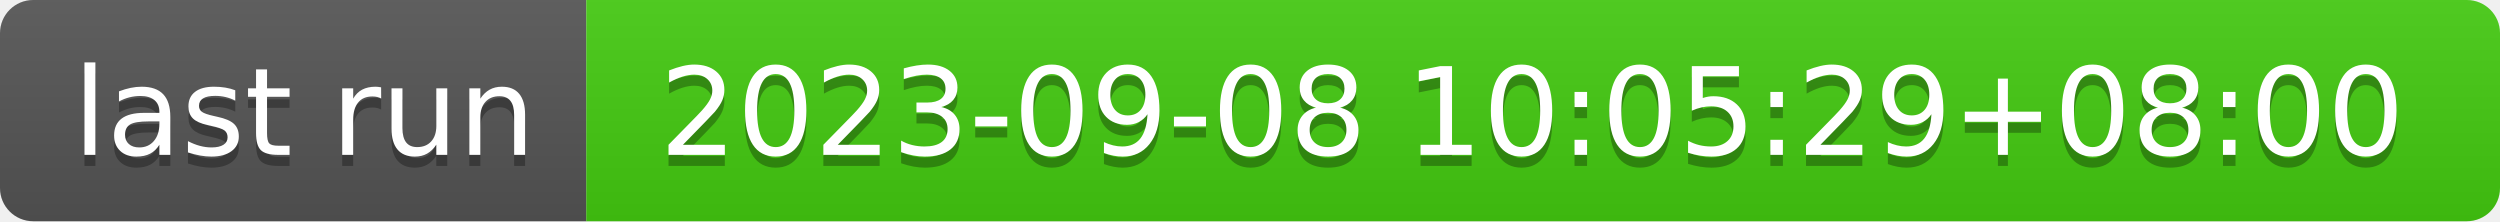
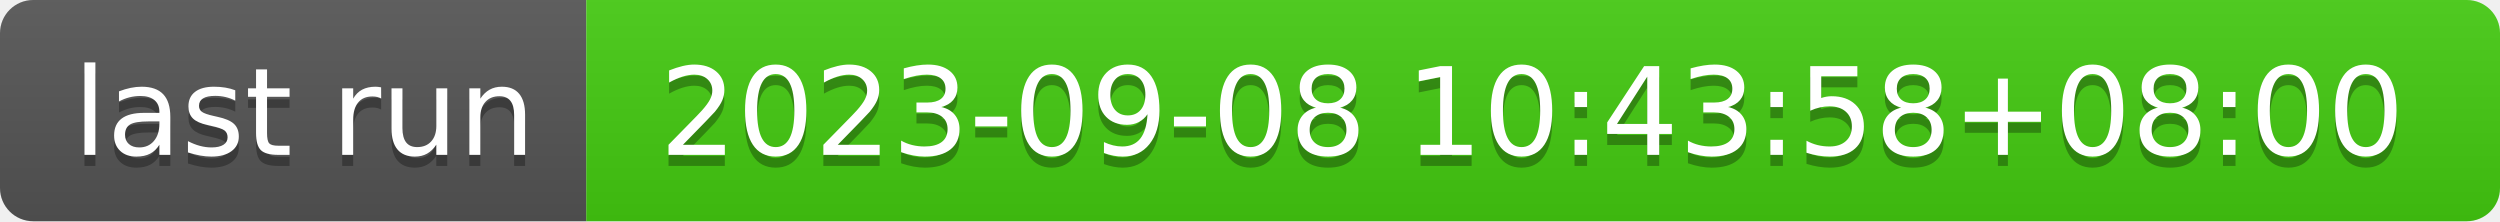
- <svg xmlns="http://www.w3.org/2000/svg" width="226" height="20" role="img" aria-label="last run: 2023-09-08 10:05:29+08:00">
+ <svg xmlns="http://www.w3.org/2000/svg" width="226" height="20" role="img" aria-label="last run: 2023-09-08 10:43:58+08:00">
  <linearGradient id="s" x2="0" y2="100%">
    <stop offset="0" stop-color="#bbb" stop-opacity=".1" />
    <stop offset="1" stop-opacity=".1" />
  </linearGradient>
  <clipPath id="r">
    <rect width="226" height="20" rx="3" fill="#fff" />
  </clipPath>
  <g clip-path="url(#r)">
    <rect width="53" height="20" fill="#555" />
    <rect x="53" width="173" height="20" fill="#4c1" />
    <rect width="226" height="20" fill="url(#s)" />
  </g>
  <g fill="#fff" text-anchor="middle" font-family="Verdana,Geneva,DejaVu Sans,sans-serif" text-rendering="geometricPrecision" font-size="110">
    <text aria-hidden="true" x="275" y="150" fill="#010101" fill-opacity=".3" transform="scale(.1)" textLength="430">last run</text>
    <text x="275" y="140" transform="scale(.1)" fill="#fff" textLength="430">last run</text>
-     <text aria-hidden="true" x="1385" y="150" fill="#010101" fill-opacity=".3" transform="scale(.1)" textLength="1630">2023-09-08 10:05:29+08:00</text>
-     <text x="1385" y="140" transform="scale(.1)" fill="#fff" textLength="1630">2023-09-08 10:05:29+08:00</text>
+     <text aria-hidden="true" x="1385" y="150" fill="#010101" fill-opacity=".3" transform="scale(.1)" textLength="1630">2023-09-08 10:43:58+08:00</text>
+     <text x="1385" y="140" transform="scale(.1)" fill="#fff" textLength="1630">2023-09-08 10:43:58+08:00</text>
  </g>
</svg>
